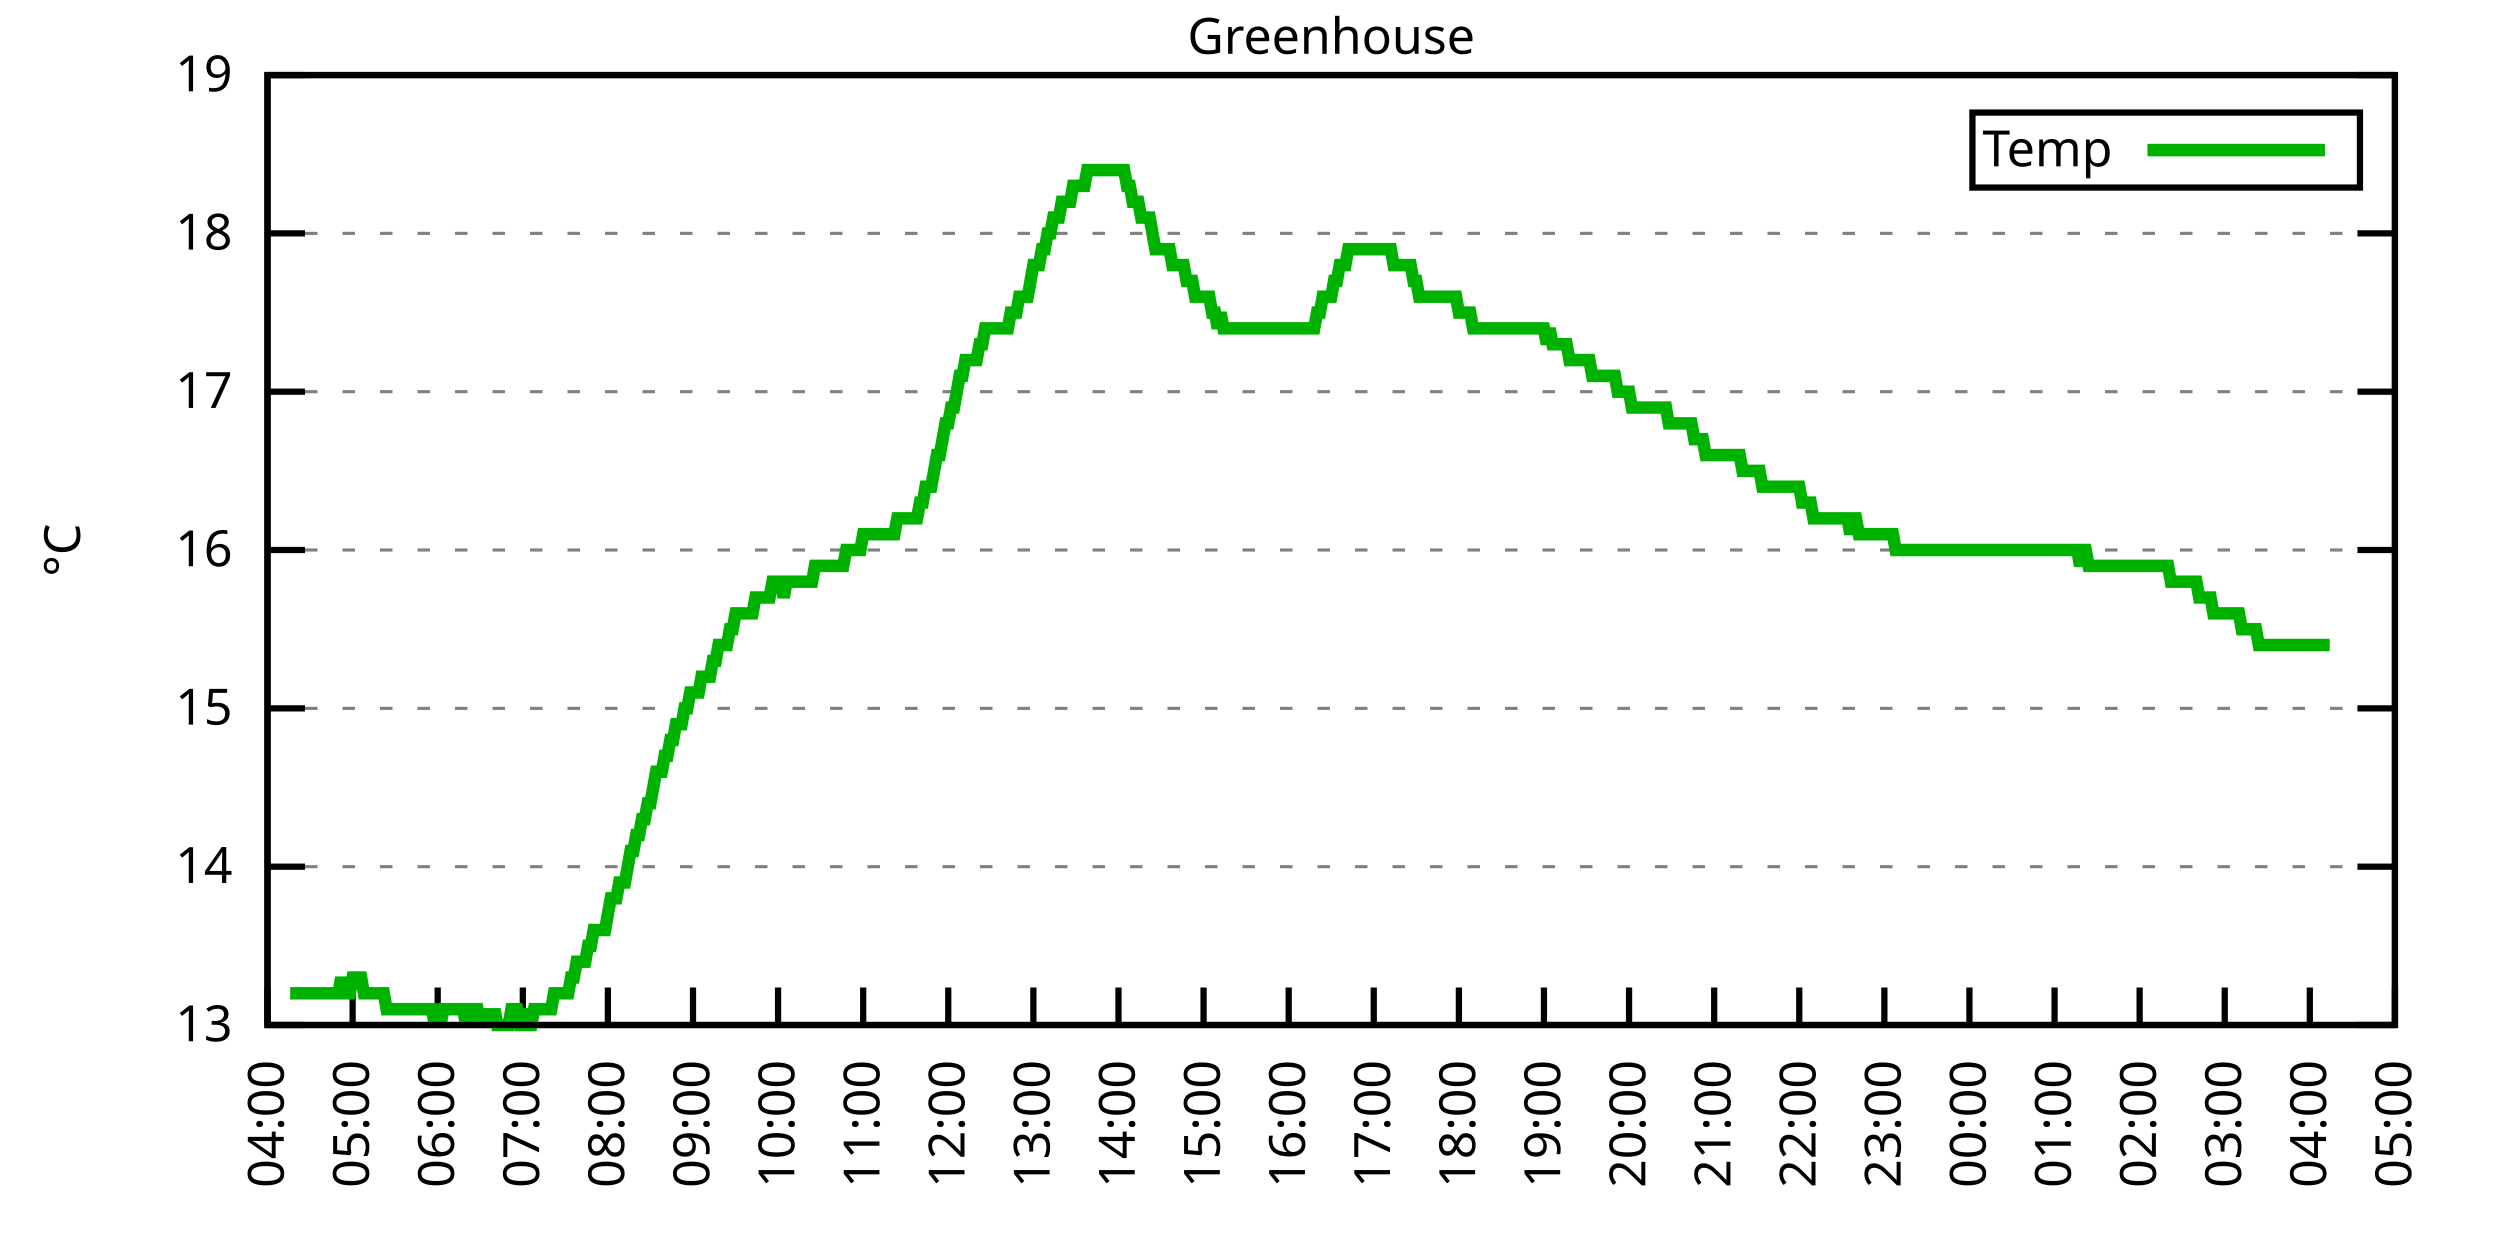
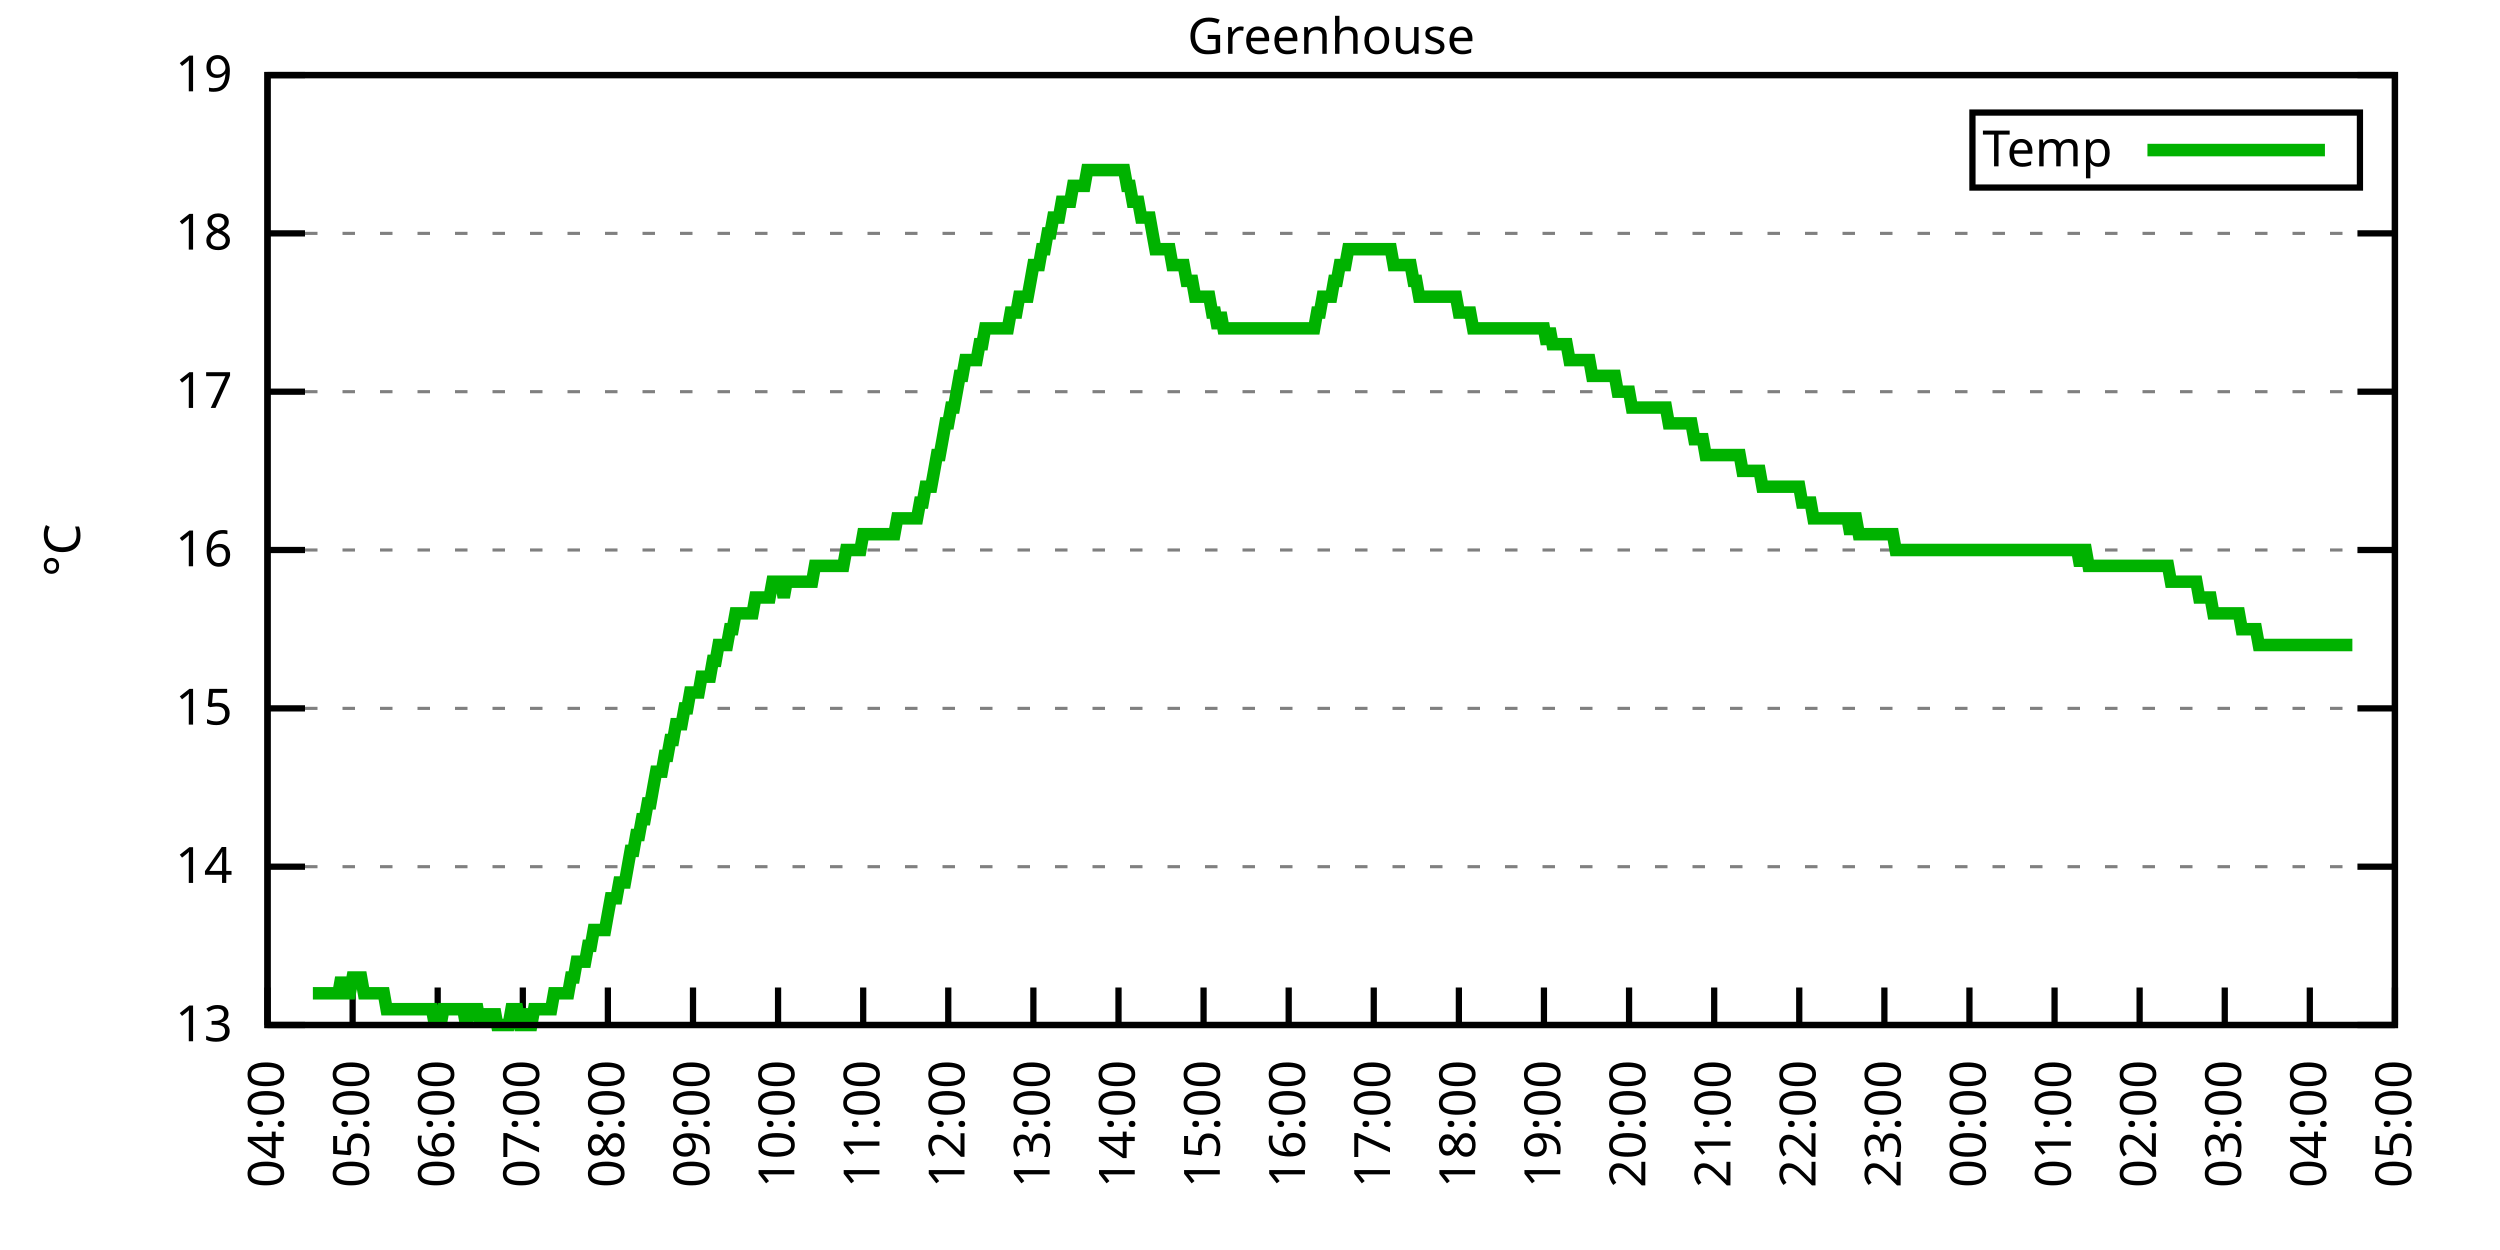
<svg xmlns="http://www.w3.org/2000/svg" xmlns:xlink="http://www.w3.org/1999/xlink" width="400" height="200" viewBox="0 0 400 200">
  <g id="gnuplot_canvas">
    <rect x="0" y="0" width="400" height="200" fill="none" />
    <defs>
      <circle id="gpDot" r="0.5" stroke-width="0.5" stroke="currentColor" />
      <path id="gpPt0" stroke-width="0.333" stroke="currentColor" d="M-1,0 h2 M0,-1 v2" />
      <path id="gpPt1" stroke-width="0.333" stroke="currentColor" d="M-1,-1 L1,1 M1,-1 L-1,1" />
      <path id="gpPt2" stroke-width="0.333" stroke="currentColor" d="M-1,0 L1,0 M0,-1 L0,1 M-1,-1 L1,1 M-1,1 L1,-1" />
      <rect id="gpPt3" stroke-width="0.333" stroke="currentColor" x="-1" y="-1" width="2" height="2" />
      <rect id="gpPt4" stroke-width="0.333" stroke="currentColor" fill="currentColor" x="-1" y="-1" width="2" height="2" />
      <circle id="gpPt5" stroke-width="0.333" stroke="currentColor" cx="0" cy="0" r="1" />
      <use xlink:href="#gpPt5" id="gpPt6" fill="currentColor" stroke="none" />
      <path id="gpPt7" stroke-width="0.333" stroke="currentColor" d="M0,-1.33 L-1.33,0.67 L1.33,0.67 z" />
      <use xlink:href="#gpPt7" id="gpPt8" fill="currentColor" stroke="none" />
      <use xlink:href="#gpPt7" id="gpPt9" stroke="currentColor" transform="rotate(180)" />
      <use xlink:href="#gpPt9" id="gpPt10" fill="currentColor" stroke="none" />
      <use xlink:href="#gpPt3" id="gpPt11" stroke="currentColor" transform="rotate(45)" />
      <use xlink:href="#gpPt11" id="gpPt12" fill="currentColor" stroke="none" />
      <path id="gpPt13" stroke-width="0.333" stroke="currentColor" d="M0,1.330 L1.265,0.411 L0.782,-1.067 L-0.782,-1.076 L-1.265,0.411 z" />
      <use xlink:href="#gpPt13" id="gpPt14" fill="currentColor" stroke="none" />
      <filter id="textbox" filterUnits="objectBoundingBox" x="0" y="0" height="1" width="1">
        <feFlood flood-color="white" flood-opacity="1" result="bgnd" />
        <feComposite in="SourceGraphic" in2="bgnd" operator="atop" />
      </filter>
      <filter id="greybox" filterUnits="objectBoundingBox" x="0" y="0" height="1" width="1">
        <feFlood flood-color="lightgrey" flood-opacity="1" result="grey" />
        <feComposite in="SourceGraphic" in2="grey" operator="atop" />
      </filter>
    </defs>
    <g fill="none" color="white" stroke="currentColor" stroke-width="1.00" stroke-linecap="butt" stroke-linejoin="miter">
</g>
    <g fill="none" color="black" stroke="currentColor" stroke-width="1.00" stroke-linecap="butt" stroke-linejoin="miter">
      <g stroke="none" shape-rendering="crispEdges">
        <polygon fill="rgb(255, 255, 255)" points="42.80,164.00 383.18,164.00 383.18,12.02 42.80,12.02 " />
      </g>
    </g>
    <g fill="none" color="black" stroke="currentColor" stroke-width="1.00" stroke-linecap="butt" stroke-linejoin="miter">
</g>
    <g fill="none" color="black" stroke="black" stroke-width="0.50" stroke-linecap="butt" stroke-linejoin="miter">
</g>
    <g fill="none" color="gray" stroke="currentColor" stroke-width="0.50" stroke-linecap="butt" stroke-linejoin="miter">
      <path stroke="gray" stroke-dasharray="2,4" class="gridline" d="M42.80,164.00 L383.19,164.00  " />
    </g>
    <g fill="none" color="gray" stroke="gray" stroke-width="1.00" stroke-linecap="butt" stroke-linejoin="miter">
</g>
    <g fill="none" color="black" stroke="currentColor" stroke-width="1.00" stroke-linecap="butt" stroke-linejoin="miter">
      <path stroke="black" d="M42.80,164.00 L48.80,164.00 M383.19,164.00 L377.19,164.00  " />
      <g transform="translate(37.20,166.60)" stroke="none" fill="black" font-family="Sans" font-size="8.00" text-anchor="end">
        <text>
          <tspan font-family="Sans"> 13</tspan>
        </text>
      </g>
    </g>
    <g fill="none" color="black" stroke="currentColor" stroke-width="1.00" stroke-linecap="butt" stroke-linejoin="miter">
</g>
    <g fill="none" color="black" stroke="black" stroke-width="0.50" stroke-linecap="butt" stroke-linejoin="miter">
</g>
    <g fill="none" color="gray" stroke="currentColor" stroke-width="0.50" stroke-linecap="butt" stroke-linejoin="miter">
      <path stroke="gray" stroke-dasharray="2,4" class="gridline" d="M42.80,138.67 L383.19,138.67  " />
    </g>
    <g fill="none" color="gray" stroke="gray" stroke-width="1.00" stroke-linecap="butt" stroke-linejoin="miter">
</g>
    <g fill="none" color="black" stroke="currentColor" stroke-width="1.00" stroke-linecap="butt" stroke-linejoin="miter">
      <path stroke="black" d="M42.80,138.67 L48.80,138.67 M383.19,138.67 L377.19,138.67  " />
      <g transform="translate(37.20,141.27)" stroke="none" fill="black" font-family="Sans" font-size="8.00" text-anchor="end">
        <text>
          <tspan font-family="Sans"> 14</tspan>
        </text>
      </g>
    </g>
    <g fill="none" color="black" stroke="currentColor" stroke-width="1.00" stroke-linecap="butt" stroke-linejoin="miter">
</g>
    <g fill="none" color="black" stroke="black" stroke-width="0.50" stroke-linecap="butt" stroke-linejoin="miter">
</g>
    <g fill="none" color="gray" stroke="currentColor" stroke-width="0.50" stroke-linecap="butt" stroke-linejoin="miter">
      <path stroke="gray" stroke-dasharray="2,4" class="gridline" d="M42.80,113.34 L383.19,113.34  " />
    </g>
    <g fill="none" color="gray" stroke="gray" stroke-width="1.00" stroke-linecap="butt" stroke-linejoin="miter">
</g>
    <g fill="none" color="black" stroke="currentColor" stroke-width="1.00" stroke-linecap="butt" stroke-linejoin="miter">
      <path stroke="black" d="M42.80,113.34 L48.80,113.34 M383.19,113.34 L377.19,113.34  " />
      <g transform="translate(37.20,115.94)" stroke="none" fill="black" font-family="Sans" font-size="8.00" text-anchor="end">
        <text>
          <tspan font-family="Sans"> 15</tspan>
        </text>
      </g>
    </g>
    <g fill="none" color="black" stroke="currentColor" stroke-width="1.00" stroke-linecap="butt" stroke-linejoin="miter">
</g>
    <g fill="none" color="black" stroke="black" stroke-width="0.50" stroke-linecap="butt" stroke-linejoin="miter">
</g>
    <g fill="none" color="gray" stroke="currentColor" stroke-width="0.50" stroke-linecap="butt" stroke-linejoin="miter">
      <path stroke="gray" stroke-dasharray="2,4" class="gridline" d="M42.80,88.00 L383.19,88.00  " />
    </g>
    <g fill="none" color="gray" stroke="gray" stroke-width="1.00" stroke-linecap="butt" stroke-linejoin="miter">
</g>
    <g fill="none" color="black" stroke="currentColor" stroke-width="1.00" stroke-linecap="butt" stroke-linejoin="miter">
      <path stroke="black" d="M42.80,88.00 L48.80,88.00 M383.19,88.00 L377.19,88.00  " />
      <g transform="translate(37.20,90.60)" stroke="none" fill="black" font-family="Sans" font-size="8.00" text-anchor="end">
        <text>
          <tspan font-family="Sans"> 16</tspan>
        </text>
      </g>
    </g>
    <g fill="none" color="black" stroke="currentColor" stroke-width="1.00" stroke-linecap="butt" stroke-linejoin="miter">
</g>
    <g fill="none" color="black" stroke="black" stroke-width="0.50" stroke-linecap="butt" stroke-linejoin="miter">
</g>
    <g fill="none" color="gray" stroke="currentColor" stroke-width="0.50" stroke-linecap="butt" stroke-linejoin="miter">
      <path stroke="gray" stroke-dasharray="2,4" class="gridline" d="M42.80,62.67 L383.19,62.67  " />
    </g>
    <g fill="none" color="gray" stroke="gray" stroke-width="1.00" stroke-linecap="butt" stroke-linejoin="miter">
</g>
    <g fill="none" color="black" stroke="currentColor" stroke-width="1.00" stroke-linecap="butt" stroke-linejoin="miter">
      <path stroke="black" d="M42.80,62.67 L48.80,62.67 M383.19,62.67 L377.19,62.67  " />
      <g transform="translate(37.20,65.27)" stroke="none" fill="black" font-family="Sans" font-size="8.00" text-anchor="end">
        <text>
          <tspan font-family="Sans"> 17</tspan>
        </text>
      </g>
    </g>
    <g fill="none" color="black" stroke="currentColor" stroke-width="1.00" stroke-linecap="butt" stroke-linejoin="miter">
</g>
    <g fill="none" color="black" stroke="black" stroke-width="0.50" stroke-linecap="butt" stroke-linejoin="miter">
</g>
    <g fill="none" color="gray" stroke="currentColor" stroke-width="0.50" stroke-linecap="butt" stroke-linejoin="miter">
      <path stroke="gray" stroke-dasharray="2,4" class="gridline" d="M42.80,37.34 L383.19,37.34  " />
    </g>
    <g fill="none" color="gray" stroke="gray" stroke-width="1.00" stroke-linecap="butt" stroke-linejoin="miter">
</g>
    <g fill="none" color="black" stroke="currentColor" stroke-width="1.00" stroke-linecap="butt" stroke-linejoin="miter">
      <path stroke="black" d="M42.80,37.34 L48.80,37.34 M383.19,37.34 L377.19,37.34  " />
      <g transform="translate(37.20,39.94)" stroke="none" fill="black" font-family="Sans" font-size="8.00" text-anchor="end">
        <text>
          <tspan font-family="Sans"> 18</tspan>
        </text>
      </g>
    </g>
    <g fill="none" color="black" stroke="currentColor" stroke-width="1.00" stroke-linecap="butt" stroke-linejoin="miter">
</g>
    <g fill="none" color="black" stroke="black" stroke-width="0.50" stroke-linecap="butt" stroke-linejoin="miter">
</g>
    <g fill="none" color="gray" stroke="currentColor" stroke-width="0.50" stroke-linecap="butt" stroke-linejoin="miter">
      <path stroke="gray" stroke-dasharray="2,4" class="gridline" d="M42.80,12.01 L383.19,12.01  " />
    </g>
    <g fill="none" color="gray" stroke="gray" stroke-width="1.00" stroke-linecap="butt" stroke-linejoin="miter">
</g>
    <g fill="none" color="black" stroke="currentColor" stroke-width="1.00" stroke-linecap="butt" stroke-linejoin="miter">
      <path stroke="black" d="M42.80,12.01 L48.80,12.01 M383.19,12.01 L377.19,12.01  " />
      <g transform="translate(37.20,14.61)" stroke="none" fill="black" font-family="Sans" font-size="8.00" text-anchor="end">
        <text>
          <tspan font-family="Sans"> 19</tspan>
        </text>
      </g>
    </g>
    <g fill="none" color="black" stroke="currentColor" stroke-width="1.00" stroke-linecap="butt" stroke-linejoin="miter">
      <path stroke="black" d="M42.80,164.00 L42.80,158.00  " />
      <g transform="translate(45.40,169.60) rotate(270.00)" stroke="none" fill="black" font-family="Sans" font-size="8.00" text-anchor="end">
        <text>
          <tspan font-family="Sans">04:00</tspan>
        </text>
      </g>
    </g>
    <g fill="none" color="black" stroke="currentColor" stroke-width="1.00" stroke-linecap="butt" stroke-linejoin="miter">
      <path stroke="black" d="M56.42,164.00 L56.42,158.00  " />
      <g transform="translate(59.02,169.60) rotate(270.00)" stroke="none" fill="black" font-family="Sans" font-size="8.00" text-anchor="end">
        <text>
          <tspan font-family="Sans">05:00</tspan>
        </text>
      </g>
    </g>
    <g fill="none" color="black" stroke="currentColor" stroke-width="1.00" stroke-linecap="butt" stroke-linejoin="miter">
      <path stroke="black" d="M70.03,164.00 L70.03,158.00  " />
      <g transform="translate(72.63,169.60) rotate(270.00)" stroke="none" fill="black" font-family="Sans" font-size="8.00" text-anchor="end">
        <text>
          <tspan font-family="Sans">06:00</tspan>
        </text>
      </g>
    </g>
    <g fill="none" color="black" stroke="currentColor" stroke-width="1.00" stroke-linecap="butt" stroke-linejoin="miter">
      <path stroke="black" d="M83.65,164.00 L83.65,158.00  " />
      <g transform="translate(86.25,169.60) rotate(270.00)" stroke="none" fill="black" font-family="Sans" font-size="8.00" text-anchor="end">
        <text>
          <tspan font-family="Sans">07:00</tspan>
        </text>
      </g>
    </g>
    <g fill="none" color="black" stroke="currentColor" stroke-width="1.00" stroke-linecap="butt" stroke-linejoin="miter">
      <path stroke="black" d="M97.26,164.00 L97.26,158.00  " />
      <g transform="translate(99.86,169.60) rotate(270.00)" stroke="none" fill="black" font-family="Sans" font-size="8.00" text-anchor="end">
        <text>
          <tspan font-family="Sans">08:00</tspan>
        </text>
      </g>
    </g>
    <g fill="none" color="black" stroke="currentColor" stroke-width="1.00" stroke-linecap="butt" stroke-linejoin="miter">
      <path stroke="black" d="M110.88,164.00 L110.88,158.00  " />
      <g transform="translate(113.48,169.60) rotate(270.00)" stroke="none" fill="black" font-family="Sans" font-size="8.00" text-anchor="end">
        <text>
          <tspan font-family="Sans">09:00</tspan>
        </text>
      </g>
    </g>
    <g fill="none" color="black" stroke="currentColor" stroke-width="1.00" stroke-linecap="butt" stroke-linejoin="miter">
      <path stroke="black" d="M124.49,164.00 L124.49,158.00  " />
      <g transform="translate(127.09,169.60) rotate(270.00)" stroke="none" fill="black" font-family="Sans" font-size="8.00" text-anchor="end">
        <text>
          <tspan font-family="Sans">10:00</tspan>
        </text>
      </g>
    </g>
    <g fill="none" color="black" stroke="currentColor" stroke-width="1.00" stroke-linecap="butt" stroke-linejoin="miter">
      <path stroke="black" d="M138.11,164.00 L138.11,158.00  " />
      <g transform="translate(140.71,169.60) rotate(270.00)" stroke="none" fill="black" font-family="Sans" font-size="8.00" text-anchor="end">
        <text>
          <tspan font-family="Sans">11:00</tspan>
        </text>
      </g>
    </g>
    <g fill="none" color="black" stroke="currentColor" stroke-width="1.00" stroke-linecap="butt" stroke-linejoin="miter">
      <path stroke="black" d="M151.72,164.00 L151.72,158.00  " />
      <g transform="translate(154.32,169.60) rotate(270.00)" stroke="none" fill="black" font-family="Sans" font-size="8.00" text-anchor="end">
        <text>
          <tspan font-family="Sans">12:00</tspan>
        </text>
      </g>
    </g>
    <g fill="none" color="black" stroke="currentColor" stroke-width="1.00" stroke-linecap="butt" stroke-linejoin="miter">
      <path stroke="black" d="M165.34,164.00 L165.34,158.00  " />
      <g transform="translate(167.94,169.60) rotate(270.00)" stroke="none" fill="black" font-family="Sans" font-size="8.00" text-anchor="end">
        <text>
          <tspan font-family="Sans">13:00</tspan>
        </text>
      </g>
    </g>
    <g fill="none" color="black" stroke="currentColor" stroke-width="1.00" stroke-linecap="butt" stroke-linejoin="miter">
      <path stroke="black" d="M178.96,164.00 L178.96,158.00  " />
      <g transform="translate(181.56,169.60) rotate(270.00)" stroke="none" fill="black" font-family="Sans" font-size="8.00" text-anchor="end">
        <text>
          <tspan font-family="Sans">14:00</tspan>
        </text>
      </g>
    </g>
    <g fill="none" color="black" stroke="currentColor" stroke-width="1.00" stroke-linecap="butt" stroke-linejoin="miter">
      <path stroke="black" d="M192.57,164.00 L192.57,158.00  " />
      <g transform="translate(195.17,169.60) rotate(270.00)" stroke="none" fill="black" font-family="Sans" font-size="8.00" text-anchor="end">
        <text>
          <tspan font-family="Sans">15:00</tspan>
        </text>
      </g>
    </g>
    <g fill="none" color="black" stroke="currentColor" stroke-width="1.00" stroke-linecap="butt" stroke-linejoin="miter">
      <path stroke="black" d="M206.19,164.00 L206.19,158.00  " />
      <g transform="translate(208.79,169.60) rotate(270.00)" stroke="none" fill="black" font-family="Sans" font-size="8.00" text-anchor="end">
        <text>
          <tspan font-family="Sans">16:00</tspan>
        </text>
      </g>
    </g>
    <g fill="none" color="black" stroke="currentColor" stroke-width="1.00" stroke-linecap="butt" stroke-linejoin="miter">
      <path stroke="black" d="M219.80,164.00 L219.80,158.00  " />
      <g transform="translate(222.40,169.60) rotate(270.00)" stroke="none" fill="black" font-family="Sans" font-size="8.00" text-anchor="end">
        <text>
          <tspan font-family="Sans">17:00</tspan>
        </text>
      </g>
    </g>
    <g fill="none" color="black" stroke="currentColor" stroke-width="1.00" stroke-linecap="butt" stroke-linejoin="miter">
      <path stroke="black" d="M233.42,164.00 L233.42,158.00  " />
      <g transform="translate(236.02,169.60) rotate(270.00)" stroke="none" fill="black" font-family="Sans" font-size="8.00" text-anchor="end">
        <text>
          <tspan font-family="Sans">18:00</tspan>
        </text>
      </g>
    </g>
    <g fill="none" color="black" stroke="currentColor" stroke-width="1.00" stroke-linecap="butt" stroke-linejoin="miter">
      <path stroke="black" d="M247.03,164.00 L247.03,158.00  " />
      <g transform="translate(249.63,169.60) rotate(270.00)" stroke="none" fill="black" font-family="Sans" font-size="8.00" text-anchor="end">
        <text>
          <tspan font-family="Sans">19:00</tspan>
        </text>
      </g>
    </g>
    <g fill="none" color="black" stroke="currentColor" stroke-width="1.00" stroke-linecap="butt" stroke-linejoin="miter">
      <path stroke="black" d="M260.65,164.00 L260.65,158.00  " />
      <g transform="translate(263.25,169.60) rotate(270.00)" stroke="none" fill="black" font-family="Sans" font-size="8.00" text-anchor="end">
        <text>
          <tspan font-family="Sans">20:00</tspan>
        </text>
      </g>
    </g>
    <g fill="none" color="black" stroke="currentColor" stroke-width="1.00" stroke-linecap="butt" stroke-linejoin="miter">
      <path stroke="black" d="M274.27,164.00 L274.27,158.00  " />
      <g transform="translate(276.87,169.60) rotate(270.00)" stroke="none" fill="black" font-family="Sans" font-size="8.00" text-anchor="end">
        <text>
          <tspan font-family="Sans">21:00</tspan>
        </text>
      </g>
    </g>
    <g fill="none" color="black" stroke="currentColor" stroke-width="1.00" stroke-linecap="butt" stroke-linejoin="miter">
      <path stroke="black" d="M287.88,164.00 L287.88,158.00  " />
      <g transform="translate(290.48,169.60) rotate(270.00)" stroke="none" fill="black" font-family="Sans" font-size="8.00" text-anchor="end">
        <text>
          <tspan font-family="Sans">22:00</tspan>
        </text>
      </g>
    </g>
    <g fill="none" color="black" stroke="currentColor" stroke-width="1.00" stroke-linecap="butt" stroke-linejoin="miter">
      <path stroke="black" d="M301.50,164.00 L301.50,158.00  " />
      <g transform="translate(304.10,169.60) rotate(270.00)" stroke="none" fill="black" font-family="Sans" font-size="8.00" text-anchor="end">
        <text>
          <tspan font-family="Sans">23:00</tspan>
        </text>
      </g>
    </g>
    <g fill="none" color="black" stroke="currentColor" stroke-width="1.00" stroke-linecap="butt" stroke-linejoin="miter">
      <path stroke="black" d="M315.11,164.00 L315.11,158.00  " />
      <g transform="translate(317.71,169.60) rotate(270.00)" stroke="none" fill="black" font-family="Sans" font-size="8.00" text-anchor="end">
        <text>
          <tspan font-family="Sans">00:00</tspan>
        </text>
      </g>
    </g>
    <g fill="none" color="black" stroke="currentColor" stroke-width="1.00" stroke-linecap="butt" stroke-linejoin="miter">
      <path stroke="black" d="M328.73,164.00 L328.73,158.00  " />
      <g transform="translate(331.33,169.60) rotate(270.00)" stroke="none" fill="black" font-family="Sans" font-size="8.00" text-anchor="end">
        <text>
          <tspan font-family="Sans">01:00</tspan>
        </text>
      </g>
    </g>
    <g fill="none" color="black" stroke="currentColor" stroke-width="1.00" stroke-linecap="butt" stroke-linejoin="miter">
      <path stroke="black" d="M342.34,164.00 L342.34,158.00  " />
      <g transform="translate(344.94,169.60) rotate(270.00)" stroke="none" fill="black" font-family="Sans" font-size="8.00" text-anchor="end">
        <text>
          <tspan font-family="Sans">02:00</tspan>
        </text>
      </g>
    </g>
    <g fill="none" color="black" stroke="currentColor" stroke-width="1.00" stroke-linecap="butt" stroke-linejoin="miter">
      <path stroke="black" d="M355.96,164.00 L355.96,158.00  " />
      <g transform="translate(358.56,169.60) rotate(270.00)" stroke="none" fill="black" font-family="Sans" font-size="8.00" text-anchor="end">
        <text>
          <tspan font-family="Sans">03:00</tspan>
        </text>
      </g>
    </g>
    <g fill="none" color="black" stroke="currentColor" stroke-width="1.00" stroke-linecap="butt" stroke-linejoin="miter">
      <path stroke="black" d="M369.57,164.00 L369.57,158.00  " />
      <g transform="translate(372.17,169.60) rotate(270.00)" stroke="none" fill="black" font-family="Sans" font-size="8.00" text-anchor="end">
        <text>
          <tspan font-family="Sans">04:00</tspan>
        </text>
      </g>
    </g>
    <g fill="none" color="black" stroke="currentColor" stroke-width="1.00" stroke-linecap="butt" stroke-linejoin="miter">
      <path stroke="black" d="M383.19,164.00 L383.19,158.00  " />
      <g transform="translate(385.79,169.60) rotate(270.00)" stroke="none" fill="black" font-family="Sans" font-size="8.00" text-anchor="end">
        <text>
          <tspan font-family="Sans">05:00</tspan>
        </text>
      </g>
    </g>
    <g fill="none" color="black" stroke="currentColor" stroke-width="1.00" stroke-linecap="butt" stroke-linejoin="miter">
</g>
    <g fill="none" color="black" stroke="currentColor" stroke-width="1.00" stroke-linecap="butt" stroke-linejoin="miter">
      <path stroke="black" d="M42.80,12.01 L42.80,164.00 L383.19,164.00 L383.19,12.01 L42.80,12.01 Z  " />
    </g>
    <g fill="none" color="black" stroke="currentColor" stroke-width="1.00" stroke-linecap="butt" stroke-linejoin="miter">
</g>
    <g fill="none" color="black" stroke="currentColor" stroke-width="1.00" stroke-linecap="butt" stroke-linejoin="miter">
      <path stroke="black" d="M315.59,30.01 L315.59,18.01 L377.59,18.01 L377.59,30.01 L315.59,30.01 Z  " />
    </g>
    <g id="Greenhouse_plot_1">
      <g fill="none" color="white" stroke="black" stroke-width="2.00" stroke-linecap="butt" stroke-linejoin="miter">
</g>
      <g fill="none" color="black" stroke="currentColor" stroke-width="2.00" stroke-linecap="butt" stroke-linejoin="miter">
        <g transform="translate(337.99,26.61)" stroke="none" fill="black" font-family="Sans" font-size="8.00" text-anchor="end">
          <text>
            <tspan font-family="Sans">Temp</tspan>
          </text>
        </g>
      </g>
      <g fill="none" color="black" stroke="currentColor" stroke-width="2.00" stroke-linecap="butt" stroke-linejoin="miter">
-         <path stroke="rgb(  0, 178,   0)" d="M343.59,24.01 L371.99,24.01 M46.43,158.93 L46.88,158.93 L47.34,158.93 L47.79,158.93 L48.25,158.93 L48.70,158.93   L49.15,158.93 L49.61,158.93 L50.06,158.93 L50.52,158.93 L50.97,158.93 L51.42,158.93 L51.88,158.93 L52.33,158.93   L52.78,158.93 L53.24,158.93 L53.69,158.93 L54.15,158.93 L54.60,156.40 L55.05,158.93 L55.51,158.93 L55.96,158.93   L56.42,156.40 L56.87,156.40 L57.32,156.40 L57.78,156.40 L58.23,158.93 L58.68,158.93 L59.14,158.93 L59.59,158.93   L60.05,158.93 L60.50,158.93 L60.95,158.93 L61.41,158.93 L61.86,161.47 L62.32,161.47 L62.77,161.47 L63.22,161.47   L63.68,161.47 L64.13,161.47 L64.58,161.47 L65.04,161.47 L65.49,161.47 L65.95,161.47 L66.40,161.47 L66.85,161.47   L67.31,161.47 L67.76,161.47 L68.22,161.47 L68.67,161.47 L69.12,161.47 L69.58,164.00 L70.03,161.47 L70.49,164.00   L70.94,161.47 L71.39,161.47 L71.85,161.47 L72.30,161.47 L72.75,161.47 L73.21,161.47 L73.66,161.47 L74.12,161.47   L74.57,164.00 L75.02,161.47 L75.48,161.47 L75.93,161.47 L76.39,161.47 L76.84,164.00 L77.29,161.47 L77.75,164.00   L78.20,161.47 L78.65,164.00 L79.11,161.47 L79.56,164.00 L80.02,164.00 L80.47,164.00 L80.92,164.00 L81.38,164.00   L81.83,161.47 L82.29,161.47 L82.74,161.47 L83.19,164.00 L83.65,164.00 L84.10,161.47 L84.55,164.00 L85.01,164.00   L85.46,161.47 L85.92,161.47 L86.37,161.47 L86.82,161.47 L87.28,161.47 L87.73,161.47 L88.19,161.47 L88.64,158.93   L89.09,158.93 L89.55,158.93 L90.00,158.93 L90.45,158.93 L90.91,158.93 L91.36,156.40 L91.82,156.40 L92.27,153.87   L92.72,153.87 L93.18,153.87 L93.63,153.87 L94.09,151.33 L94.54,151.33 L94.99,148.80 L95.45,148.80 L95.90,148.80   L96.35,148.80 L96.81,148.80 L97.26,146.27 L97.72,143.73 L98.17,143.73 L98.62,143.73 L99.08,141.20 L99.53,141.20   L99.99,141.20 L100.44,138.67 L100.89,136.14 L101.35,136.14 L101.80,133.60 L102.25,133.60 L102.71,131.07 L103.16,131.07   L103.62,128.54 L104.07,128.54 L104.52,126.00 L104.98,123.47 L105.43,123.47 L105.89,123.47 L106.34,120.94 L106.79,120.94   L107.25,118.40 L107.70,118.40 L108.15,115.87 L108.61,115.87 L109.06,115.87 L109.52,113.34 L109.97,113.34 L110.42,110.80   L110.88,110.80 L111.33,110.80 L111.79,110.80 L112.24,108.27 L112.69,108.27 L113.15,108.27 L113.60,108.27 L114.05,105.74   L114.51,105.74 L114.96,103.20 L115.42,103.20 L115.87,103.20 L116.32,103.20 L116.78,100.67 L117.23,100.67 L117.69,98.14   L118.14,98.14 L118.59,98.14 L119.05,98.14 L119.50,98.14 L119.96,98.14 L120.41,98.14 L120.86,95.60 L121.32,95.60   L121.77,95.60 L122.22,95.60 L122.68,95.60 L123.13,95.60 L123.59,93.07 L124.04,93.07 L124.49,93.07 L124.95,93.07   L125.40,95.60 L125.86,93.07 L126.31,93.07 L126.76,93.07 L127.22,93.07 L127.67,93.07 L128.12,93.07 L128.58,93.07   L129.03,93.07 L129.49,93.07 L129.94,93.07 L130.39,90.54 L130.85,90.54 L131.30,90.54 L131.76,90.54 L132.21,90.54   L132.66,90.54 L133.12,90.54 L133.57,90.54 L134.02,90.54 L134.48,90.54 L134.93,90.54 L135.39,88.00 L135.84,88.00   L136.29,88.00 L136.75,88.00 L137.20,88.00 L137.66,88.00 L138.11,85.47 L138.56,85.47 L139.02,85.47 L139.47,85.47   L139.92,85.47 L140.38,85.47 L140.83,85.47 L141.29,85.47 L141.74,85.47 L142.19,85.47 L142.65,85.47 L143.10,85.47   L143.56,82.94 L144.01,82.94 L144.46,82.94 L144.92,82.94 L145.37,82.94 L145.82,82.94 L146.28,82.94 L146.73,82.94   L147.19,80.41 L147.64,80.41 L148.09,77.87 L148.55,77.87 L149.00,77.87 L149.46,75.34 L149.91,72.81 L150.36,72.81   L150.82,70.27 L151.27,67.74 L151.72,67.74 L152.18,65.21 L152.63,65.21 L153.09,62.67 L153.54,60.14 L153.99,60.14   L154.45,57.61 L154.90,57.61 L155.36,57.61 L155.81,57.61 L156.26,57.61 L156.72,55.07 L157.17,55.07 L157.62,52.54   L158.08,52.54 L158.53,52.54 L158.99,52.54 L159.44,52.54 L159.89,52.54 L160.35,52.54 L160.80,52.54 L161.26,52.54   L161.71,50.01 L162.16,50.01 L162.62,50.01 L163.07,47.47 L163.52,47.47 L163.98,47.47 L164.43,47.47 L164.89,44.94   L165.34,42.41 L165.79,42.41 L166.25,42.41 L166.70,39.87 L167.16,39.87 L167.61,37.34 L168.06,37.34 L168.52,34.81   L168.97,34.81 L169.43,34.81 L169.88,32.28 L170.33,32.28 L170.79,32.28 L171.24,32.28 L171.69,29.74 L172.15,29.74   L172.60,29.74 L173.06,29.74 L173.51,29.74 L173.96,27.21 L174.42,27.21 L174.87,27.21 L175.33,27.21 L175.78,27.21   L176.23,27.21 L176.69,27.21 L177.14,27.21 L177.59,27.21 L178.05,27.21 L178.50,27.21 L178.96,27.21 L179.41,27.21   L179.86,27.21 L180.32,29.74 L180.77,29.74 L181.23,32.28 L181.68,32.28 L182.13,32.28 L182.59,34.81 L183.04,34.81   L183.49,34.81 L183.95,34.81 L184.40,37.34 L184.86,39.87 L185.31,39.87 L185.76,39.87 L186.22,39.87 L186.67,39.87   L187.13,39.87 L187.58,42.41 L188.03,42.41 L188.49,42.41 L188.94,42.41 L189.39,42.41 L189.85,44.94 L190.30,44.94   L190.76,44.94 L191.21,47.47 L191.66,47.47 L192.12,47.47 L192.57,47.47 L193.03,47.47 L193.48,47.47 L193.93,50.01   L194.39,50.01 L194.84,52.54 L195.29,50.01 L195.75,52.54 L196.20,52.54 L196.66,52.54 L197.11,52.54 L197.56,52.54   L198.02,52.54 L198.47,52.54 L198.93,52.54 L199.38,52.54 L199.83,52.54 L200.29,52.54 L200.74,52.54 L201.19,52.54   L201.65,52.54 L202.10,52.54 L202.56,52.54 L203.01,52.54 L203.46,52.54 L203.92,52.54 L204.37,52.54 L204.83,52.54   L205.28,52.54 L205.73,52.54 L206.19,52.54 L206.64,52.54 L207.09,52.54 L207.55,52.54 L208.00,52.54 L208.46,52.54   L208.91,52.54 L209.36,52.54 L209.82,52.54 L210.27,52.54 L210.73,50.01 L211.18,50.01 L211.63,47.47 L212.09,47.47   L212.54,47.47 L213.00,47.47 L213.45,44.94 L213.90,44.94 L214.36,42.41 L214.81,42.41 L215.26,42.41 L215.72,39.87   L216.17,39.87 L216.63,39.87 L217.08,39.87 L217.53,39.87 L217.99,39.87 L218.44,39.87 L218.90,39.87 L219.35,39.87   L219.80,39.87 L220.26,39.87 L220.71,39.87 L221.16,39.87 L221.62,39.87 L222.07,39.87 L222.53,39.87 L222.98,42.41   L223.43,42.41 L223.89,42.41 L224.34,42.41 L224.80,42.41 L225.25,42.41 L225.70,42.41 L226.16,44.94 L226.61,44.94   L227.06,47.47 L227.52,47.47 L227.97,47.47 L228.43,47.47 L228.88,47.47 L229.33,47.47 L229.79,47.47 L230.24,47.47   L230.70,47.47 L231.15,47.47 L231.60,47.47 L232.06,47.47 L232.51,47.47 L232.96,47.47 L233.42,50.01 L233.87,50.01   L234.33,50.01 L234.78,50.01 L235.23,50.01 L235.69,52.54 L236.14,52.54 L236.60,52.54 L237.05,52.54 L237.50,52.54   L237.96,52.54 L238.41,52.54 L238.86,52.54 L239.32,52.54 L239.77,52.54 L240.23,52.54 L240.68,52.54 L241.13,52.54   L241.59,52.54 L242.04,52.54 L242.50,52.54 L242.95,52.54 L243.40,52.54 L243.86,52.54 L244.31,52.54 L244.76,52.54   L245.22,52.54 L245.67,52.54 L246.13,52.54 L246.58,52.54 L247.03,52.54 L247.49,55.07 L247.94,52.54 L248.40,55.07   L248.85,55.07 L249.30,55.07 L249.76,55.07 L250.21,55.07 L250.66,55.07 L251.12,57.61 L251.57,57.61 L252.03,57.61   L252.48,57.61 L252.93,57.61 L253.39,57.61 L253.84,57.61 L254.30,57.61 L254.75,60.14 L255.20,60.14 L255.66,60.14   L256.11,60.14 L256.56,60.14 L257.02,60.14 L257.47,60.14 L257.93,60.14 L258.38,60.14 L258.83,62.67 L259.29,62.67   L259.74,62.67 L260.20,62.67 L260.65,62.67 L261.10,65.21 L261.56,65.21 L262.01,65.21 L262.47,65.21 L262.92,65.21   L263.37,65.21 L263.83,65.21 L264.28,65.21 L264.73,65.21 L265.19,65.21 L265.64,65.21 L266.10,65.21 L266.55,65.21   L267.00,67.74 L267.46,67.74 L267.91,67.74 L268.37,67.74 L268.82,67.74 L269.27,67.74 L269.73,67.74 L270.18,67.74   L270.63,67.74 L271.09,70.27 L271.54,70.27 L272.00,70.27 L272.45,70.27 L272.90,72.81 L273.36,72.81 L273.81,72.81   L274.27,72.81 L274.72,72.81 L275.17,72.81 L275.63,72.81 L276.08,72.81 L276.53,72.81 L276.99,72.81 L277.44,72.81   L277.90,72.81 L278.35,72.81 L278.80,75.34 L279.26,75.34 L279.71,75.34 L280.17,75.34 L280.62,75.34 L281.07,75.34   L281.53,75.34 L281.98,77.87 L282.43,77.87 L282.89,77.87 L283.34,77.87 L283.80,77.87 L284.25,77.87 L284.70,77.87   L285.16,77.87 L285.61,77.87 L286.07,77.87 L286.52,77.87 L286.97,77.87 L287.43,77.87 L287.88,77.87 L288.33,80.41   L288.79,80.41 L289.24,80.41 L289.70,80.41 L290.15,82.94 L290.60,82.94 L291.06,82.94 L291.51,82.94 L291.97,82.94   L292.42,82.94 L292.87,82.94 L293.33,82.94 L293.78,82.94 L294.23,82.94 L294.69,82.94 L295.14,82.94 L295.60,82.94   L296.05,85.47 L296.50,82.94 L296.96,82.94 L297.41,85.47 L297.87,85.47 L298.32,85.47 L298.77,85.47 L299.23,85.47   L299.68,85.47 L300.13,85.47 L300.59,85.47 L301.04,85.47 L301.50,85.47 L301.95,85.47 L302.40,85.47 L302.86,85.47   L303.31,88.00 L303.77,88.00 L304.22,88.00 L304.67,88.00 L305.13,88.00 L305.58,88.00 L306.03,88.00 L306.49,88.00   L306.94,88.00 L307.40,88.00 L307.85,88.00 L308.30,88.00 L308.76,88.00 L309.21,88.00 L309.67,88.00 L310.12,88.00   L310.57,88.00 L311.03,88.00 L311.48,88.00 L311.94,88.00 L312.39,88.00 L312.84,88.00 L313.30,88.00 L313.75,88.00   L314.20,88.00 L314.66,88.00 L315.11,88.00 L315.57,88.00 L316.02,88.00 L316.47,88.00 L316.93,88.00 L317.38,88.00   L317.84,88.00 L318.29,88.00 L318.74,88.00 L319.20,88.00 L319.65,88.00 L320.10,88.00 L320.56,88.00 L321.01,88.00   L321.47,88.00 L321.92,88.00 L322.37,88.00 L322.83,88.00 L323.28,88.00 L323.74,88.00 L324.19,88.00 L324.64,88.00   L325.10,88.00 L325.55,88.00 L326.00,88.00 L326.46,88.00 L326.91,88.00 L327.37,88.00 L327.82,88.00 L328.27,88.00   L328.73,88.00 L329.18,88.00 L329.64,88.00 L330.09,88.00 L330.54,88.00 L331.00,88.00 L331.45,88.00 L331.90,88.00   L332.36,88.00 L332.81,90.54 L333.27,88.00 L333.72,88.00 L334.17,90.54 L334.63,90.54 L335.08,90.54 L335.54,90.54   L335.99,90.54 L336.44,90.54 L336.90,90.54 L337.35,90.54 L337.80,90.54 L338.26,90.54 L338.71,90.54 L339.17,90.54   L339.62,90.54 L340.07,90.54 L340.53,90.54 L340.98,90.54 L341.44,90.54 L341.89,90.54 L342.34,90.54 L342.80,90.54   L343.25,90.54 L343.70,90.54 L344.16,90.54 L344.61,90.54 L345.07,90.54 L345.52,90.54 L345.97,90.54 L346.43,90.54   L346.88,90.54 L347.34,93.07 L347.79,93.07 L348.24,93.07 L348.70,93.07 L349.15,93.07 L349.60,93.07 L350.06,93.07   L350.51,93.07 L350.97,93.07 L351.42,93.07 L351.87,95.60 L352.33,95.60 L352.78,95.60 L353.24,95.60 L353.69,95.60   L354.14,98.14 L354.60,98.14 L355.05,98.14 L355.50,98.14 L355.96,98.14 L356.41,98.14 L356.87,98.14 L357.32,98.14   L357.77,98.14 L358.23,98.14 L358.68,100.67 L359.14,100.67 L359.59,100.67 L360.04,100.67 L360.50,100.67 L360.95,100.67   L361.41,103.20 L361.86,103.20 L362.31,103.20 L362.77,103.20 L363.22,103.20 L363.67,103.20 L364.13,103.20 L364.58,103.20   L365.04,103.20 L365.49,103.20 L365.94,103.20 L366.40,103.20 L366.85,103.20 L367.31,103.20 L367.76,103.20 L368.21,103.20   L368.67,103.20 L369.12,103.20 L369.57,103.20 L370.03,103.20 L370.48,103.20 L370.94,103.20 L371.39,103.20 L371.84,103.20   L372.30,103.20 L372.75,103.20  " />
+         <path stroke="rgb(  0, 178,   0)" d="M343.59,24.01 L371.99,24.01 M50.06,158.93 L50.52,158.93 L50.97,158.93 L51.42,158.93 L51.88,158.93 L52.33,158.93   L52.78,158.93 L53.24,158.93 L53.69,158.93 L54.15,158.93 L54.60,156.40 L55.05,158.93 L55.51,158.93 L55.96,158.93   L56.42,156.40 L56.87,156.40 L57.32,156.40 L57.78,156.40 L58.23,158.93 L58.68,158.93 L59.14,158.93 L59.59,158.93   L60.05,158.93 L60.50,158.93 L60.95,158.93 L61.41,158.93 L61.86,161.47 L62.32,161.47 L62.77,161.47 L63.22,161.47   L63.68,161.47 L64.13,161.47 L64.58,161.47 L65.04,161.47 L65.49,161.47 L65.95,161.47 L66.40,161.47 L66.85,161.47   L67.31,161.47 L67.76,161.47 L68.22,161.47 L68.67,161.47 L69.12,161.47 L69.58,164.00 L70.03,161.47 L70.49,164.00   L70.94,161.47 L71.39,161.47 L71.85,161.47 L72.30,161.47 L72.75,161.47 L73.21,161.47 L73.66,161.47 L74.12,161.47   L74.57,164.00 L75.02,161.47 L75.48,161.47 L75.93,161.47 L76.39,161.47 L76.84,164.00 L77.29,161.47 L77.75,164.00   L78.20,161.47 L78.65,164.00 L79.11,161.47 L79.56,164.00 L80.02,164.00 L80.47,164.00 L80.92,164.00 L81.38,164.00   L81.83,161.47 L82.29,161.47 L82.74,161.47 L83.19,164.00 L83.65,164.00 L84.10,161.47 L84.55,164.00 L85.01,164.00   L85.46,161.47 L85.92,161.47 L86.37,161.47 L86.82,161.47 L87.28,161.47 L87.73,161.47 L88.19,161.47 L88.64,158.93   L89.09,158.93 L89.55,158.93 L90.00,158.93 L90.45,158.93 L90.91,158.93 L91.36,156.40 L91.82,156.40 L92.27,153.87   L92.72,153.87 L93.18,153.87 L93.63,153.87 L94.09,151.33 L94.54,151.33 L94.99,148.80 L95.45,148.80 L95.90,148.80   L96.35,148.80 L96.81,148.80 L97.26,146.27 L97.72,143.73 L98.17,143.73 L98.62,143.73 L99.08,141.20 L99.53,141.20   L99.99,141.20 L100.44,138.67 L100.89,136.14 L101.35,136.14 L101.80,133.60 L102.25,133.60 L102.71,131.07 L103.16,131.07   L103.62,128.54 L104.07,128.54 L104.52,126.00 L104.98,123.47 L105.43,123.47 L105.89,123.47 L106.34,120.94 L106.79,120.94   L107.25,118.40 L107.70,118.40 L108.15,115.87 L108.61,115.87 L109.06,115.87 L109.52,113.34 L109.97,113.34 L110.42,110.80   L110.88,110.80 L111.33,110.80 L111.79,110.80 L112.24,108.27 L112.69,108.27 L113.15,108.27 L113.60,108.27 L114.05,105.74   L114.51,105.74 L114.96,103.20 L115.42,103.20 L115.87,103.20 L116.32,103.20 L116.78,100.67 L117.23,100.67 L117.69,98.14   L118.14,98.14 L118.59,98.14 L119.05,98.14 L119.50,98.14 L119.96,98.14 L120.41,98.14 L120.86,95.60 L121.32,95.60   L121.77,95.60 L122.22,95.60 L122.68,95.60 L123.13,95.60 L123.59,93.07 L124.04,93.07 L124.49,93.07 L124.95,93.07   L125.40,95.60 L125.86,93.07 L126.31,93.07 L126.76,93.07 L127.22,93.07 L127.67,93.07 L128.12,93.07 L128.58,93.07   L129.03,93.07 L129.49,93.07 L129.94,93.07 L130.39,90.54 L130.85,90.54 L131.30,90.54 L131.76,90.54 L132.21,90.54   L132.66,90.54 L133.12,90.54 L133.57,90.54 L134.02,90.54 L134.48,90.54 L134.93,90.54 L135.39,88.00 L135.84,88.00   L136.29,88.00 L136.75,88.00 L137.20,88.00 L137.66,88.00 L138.11,85.47 L138.56,85.47 L139.02,85.47 L139.47,85.47   L139.92,85.47 L140.38,85.47 L140.83,85.47 L141.29,85.47 L141.74,85.47 L142.19,85.47 L142.65,85.47 L143.10,85.47   L143.56,82.94 L144.01,82.94 L144.46,82.94 L144.92,82.94 L145.37,82.94 L145.82,82.94 L146.28,82.94 L146.73,82.94   L147.19,80.41 L147.64,80.41 L148.09,77.87 L148.55,77.87 L149.00,77.87 L149.46,75.34 L149.91,72.81 L150.36,72.81   L150.82,70.27 L151.27,67.74 L151.72,67.74 L152.18,65.21 L152.63,65.21 L153.09,62.67 L153.54,60.14 L153.99,60.14   L154.45,57.61 L154.90,57.61 L155.36,57.61 L155.81,57.61 L156.26,57.61 L156.72,55.07 L157.17,55.07 L157.62,52.54   L158.08,52.54 L158.53,52.54 L158.99,52.54 L159.44,52.54 L159.89,52.54 L160.35,52.54 L160.80,52.54 L161.26,52.54   L161.71,50.01 L162.16,50.01 L162.62,50.01 L163.07,47.47 L163.52,47.47 L163.98,47.47 L164.43,47.47 L164.89,44.94   L165.34,42.41 L165.79,42.41 L166.25,42.41 L166.70,39.87 L167.16,39.87 L167.61,37.34 L168.06,37.34 L168.52,34.81   L168.97,34.81 L169.43,34.81 L169.88,32.28 L170.33,32.28 L170.79,32.28 L171.24,32.28 L171.69,29.74 L172.15,29.74   L172.60,29.74 L173.06,29.74 L173.51,29.74 L173.96,27.21 L174.42,27.21 L174.87,27.21 L175.33,27.21 L175.78,27.21   L176.23,27.21 L176.69,27.21 L177.14,27.21 L177.59,27.21 L178.05,27.21 L178.50,27.21 L178.96,27.21 L179.41,27.21   L179.86,27.21 L180.32,29.74 L180.77,29.74 L181.23,32.28 L181.68,32.28 L182.13,32.28 L182.59,34.81 L183.04,34.81   L183.49,34.81 L183.95,34.81 L184.40,37.34 L184.86,39.87 L185.31,39.87 L185.76,39.87 L186.22,39.87 L186.67,39.87   L187.13,39.87 L187.58,42.41 L188.03,42.41 L188.49,42.41 L188.94,42.41 L189.39,42.41 L189.85,44.94 L190.30,44.94   L190.76,44.94 L191.21,47.47 L191.66,47.47 L192.12,47.47 L192.57,47.47 L193.03,47.47 L193.48,47.47 L193.93,50.01   L194.39,50.01 L194.84,52.54 L195.29,50.01 L195.75,52.54 L196.20,52.54 L196.66,52.54 L197.11,52.54 L197.56,52.54   L198.02,52.54 L198.47,52.54 L198.93,52.54 L199.38,52.54 L199.83,52.54 L200.29,52.54 L200.74,52.54 L201.19,52.54   L201.65,52.54 L202.10,52.54 L202.56,52.54 L203.01,52.54 L203.46,52.54 L203.92,52.54 L204.37,52.54 L204.83,52.54   L205.28,52.54 L205.73,52.54 L206.19,52.54 L206.64,52.54 L207.09,52.54 L207.55,52.54 L208.00,52.54 L208.46,52.54   L208.91,52.54 L209.36,52.54 L209.82,52.54 L210.27,52.54 L210.73,50.01 L211.18,50.01 L211.63,47.47 L212.09,47.47   L212.54,47.47 L213.00,47.47 L213.45,44.94 L213.90,44.94 L214.36,42.41 L214.81,42.41 L215.26,42.41 L215.72,39.87   L216.17,39.87 L216.63,39.87 L217.08,39.87 L217.53,39.87 L217.99,39.87 L218.44,39.87 L218.90,39.87 L219.35,39.87   L219.80,39.87 L220.26,39.87 L220.71,39.87 L221.16,39.87 L221.62,39.87 L222.07,39.87 L222.53,39.87 L222.98,42.41   L223.43,42.41 L223.89,42.41 L224.34,42.41 L224.80,42.41 L225.25,42.41 L225.70,42.41 L226.16,44.94 L226.61,44.94   L227.06,47.47 L227.52,47.47 L227.97,47.47 L228.43,47.47 L228.88,47.47 L229.33,47.47 L229.79,47.47 L230.24,47.47   L230.70,47.47 L231.15,47.47 L231.60,47.47 L232.06,47.47 L232.51,47.47 L232.96,47.47 L233.42,50.01 L233.87,50.01   L234.33,50.01 L234.78,50.01 L235.23,50.01 L235.69,52.54 L236.14,52.54 L236.60,52.54 L237.05,52.54 L237.50,52.54   L237.96,52.54 L238.41,52.54 L238.86,52.54 L239.32,52.54 L239.77,52.54 L240.23,52.54 L240.68,52.54 L241.13,52.54   L241.59,52.54 L242.04,52.54 L242.50,52.54 L242.95,52.54 L243.40,52.54 L243.86,52.54 L244.31,52.54 L244.76,52.54   L245.22,52.54 L245.67,52.54 L246.13,52.54 L246.58,52.54 L247.03,52.54 L247.49,55.07 L247.94,52.54 L248.40,55.07   L248.85,55.07 L249.30,55.07 L249.76,55.07 L250.21,55.07 L250.66,55.07 L251.12,57.61 L251.57,57.61 L252.03,57.61   L252.48,57.61 L252.93,57.61 L253.39,57.61 L253.84,57.61 L254.30,57.61 L254.75,60.14 L255.20,60.14 L255.66,60.14   L256.11,60.14 L256.56,60.14 L257.02,60.14 L257.47,60.14 L257.93,60.14 L258.38,60.14 L258.83,62.67 L259.29,62.67   L259.74,62.67 L260.20,62.67 L260.65,62.67 L261.10,65.21 L261.56,65.21 L262.01,65.21 L262.47,65.21 L262.92,65.21   L263.37,65.21 L263.83,65.21 L264.28,65.21 L264.73,65.21 L265.19,65.21 L265.64,65.21 L266.10,65.21 L266.55,65.21   L267.00,67.74 L267.46,67.74 L267.91,67.74 L268.37,67.74 L268.82,67.74 L269.27,67.74 L269.73,67.74 L270.18,67.74   L270.63,67.74 L271.09,70.27 L271.54,70.27 L272.00,70.27 L272.45,70.27 L272.90,72.81 L273.36,72.81 L273.81,72.81   L274.27,72.81 L274.72,72.81 L275.17,72.81 L275.63,72.81 L276.08,72.81 L276.53,72.81 L276.99,72.81 L277.44,72.81   L277.90,72.81 L278.35,72.81 L278.80,75.34 L279.26,75.34 L279.71,75.34 L280.17,75.34 L280.62,75.34 L281.07,75.34   L281.53,75.34 L281.98,77.87 L282.43,77.87 L282.89,77.87 L283.34,77.87 L283.80,77.87 L284.25,77.87 L284.70,77.87   L285.16,77.87 L285.61,77.87 L286.07,77.87 L286.52,77.87 L286.97,77.87 L287.43,77.87 L287.88,77.87 L288.33,80.41   L288.79,80.41 L289.24,80.41 L289.70,80.41 L290.15,82.94 L290.60,82.94 L291.06,82.94 L291.51,82.94 L291.97,82.94   L292.42,82.94 L292.87,82.94 L293.33,82.94 L293.78,82.94 L294.23,82.94 L294.69,82.94 L295.14,82.94 L295.60,82.94   L296.05,85.47 L296.50,82.94 L296.96,82.94 L297.41,85.47 L297.87,85.47 L298.32,85.47 L298.77,85.47 L299.23,85.47   L299.68,85.47 L300.13,85.47 L300.59,85.47 L301.04,85.47 L301.50,85.47 L301.95,85.47 L302.40,85.47 L302.86,85.47   L303.31,88.00 L303.77,88.00 L304.22,88.00 L304.67,88.00 L305.13,88.00 L305.58,88.00 L306.03,88.00 L306.49,88.00   L306.94,88.00 L307.40,88.00 L307.85,88.00 L308.30,88.00 L308.76,88.00 L309.21,88.00 L309.67,88.00 L310.12,88.00   L310.57,88.00 L311.03,88.00 L311.48,88.00 L311.94,88.00 L312.39,88.00 L312.84,88.00 L313.30,88.00 L313.75,88.00   L314.20,88.00 L314.66,88.00 L315.11,88.00 L315.57,88.00 L316.02,88.00 L316.47,88.00 L316.93,88.00 L317.38,88.00   L317.84,88.00 L318.29,88.00 L318.74,88.00 L319.20,88.00 L319.65,88.00 L320.10,88.00 L320.56,88.00 L321.01,88.00   L321.47,88.00 L321.92,88.00 L322.37,88.00 L322.83,88.00 L323.28,88.00 L323.74,88.00 L324.19,88.00 L324.64,88.00   L325.10,88.00 L325.55,88.00 L326.00,88.00 L326.46,88.00 L326.91,88.00 L327.37,88.00 L327.82,88.00 L328.27,88.00   L328.73,88.00 L329.18,88.00 L329.64,88.00 L330.09,88.00 L330.54,88.00 L331.00,88.00 L331.45,88.00 L331.90,88.00   L332.36,88.00 L332.81,90.54 L333.27,88.00 L333.72,88.00 L334.17,90.54 L334.63,90.54 L335.08,90.54 L335.54,90.54   L335.99,90.54 L336.44,90.54 L336.90,90.54 L337.35,90.54 L337.80,90.54 L338.26,90.54 L338.71,90.54 L339.17,90.54   L339.62,90.54 L340.07,90.54 L340.53,90.54 L340.98,90.54 L341.44,90.54 L341.89,90.54 L342.34,90.54 L342.80,90.54   L343.25,90.54 L343.70,90.54 L344.16,90.54 L344.61,90.54 L345.07,90.54 L345.52,90.54 L345.97,90.54 L346.43,90.54   L346.88,90.54 L347.34,93.07 L347.79,93.07 L348.24,93.07 L348.70,93.07 L349.15,93.07 L349.60,93.07 L350.06,93.07   L350.51,93.07 L350.97,93.07 L351.42,93.07 L351.87,95.60 L352.33,95.60 L352.78,95.60 L353.24,95.60 L353.69,95.60   L354.14,98.14 L354.60,98.14 L355.05,98.14 L355.50,98.14 L355.96,98.14 L356.41,98.14 L356.87,98.14 L357.32,98.14   L357.77,98.14 L358.23,98.14 L358.68,100.67 L359.14,100.67 L359.59,100.67 L360.04,100.67 L360.50,100.67 L360.95,100.67   L361.41,103.20 L361.86,103.20 L362.31,103.20 L362.77,103.20 L363.22,103.20 L363.67,103.20 L364.13,103.20 L364.58,103.20   L365.04,103.20 L365.49,103.20 L365.94,103.20 L366.40,103.20 L366.85,103.20 L367.31,103.20 L367.76,103.20 L368.21,103.20   L368.67,103.20 L369.12,103.20 L369.57,103.20 L370.03,103.20 L370.48,103.20 L370.94,103.20 L371.39,103.20 L371.84,103.20   L372.30,103.20 L372.75,103.20 L373.21,103.20 L373.66,103.20 L374.11,103.20 L374.57,103.20 L375.02,103.20 L375.47,103.20   L375.93,103.20 L376.38,103.20  " />
      </g>
    </g>
    <g fill="none" color="black" stroke="currentColor" stroke-width="2.00" stroke-linecap="butt" stroke-linejoin="miter">
</g>
    <g fill="none" color="black" stroke="black" stroke-width="1.00" stroke-linecap="butt" stroke-linejoin="miter">
</g>
    <g fill="none" color="black" stroke="currentColor" stroke-width="1.00" stroke-linecap="butt" stroke-linejoin="miter">
      <path stroke="black" d="M42.80,12.01 L42.80,164.00 L383.19,164.00 L383.19,12.01 L42.80,12.01 Z  " />
      <g transform="translate(12.80,88.01) rotate(270.00)" stroke="none" fill="black" font-family="Sans" font-size="8.00" text-anchor="middle">
        <text>
          <tspan font-family="Sans">°C</tspan>
        </text>
      </g>
    </g>
    <g fill="none" color="black" stroke="currentColor" stroke-width="1.00" stroke-linecap="butt" stroke-linejoin="miter">
</g>
    <g fill="none" color="black" stroke="currentColor" stroke-width="1.00" stroke-linecap="butt" stroke-linejoin="miter">
      <g transform="translate(212.99,8.61)" stroke="none" fill="black" font-family="Sans" font-size="8.00" text-anchor="middle">
        <text>
          <tspan font-family="Sans">Greenhouse</tspan>
        </text>
      </g>
    </g>
    <g fill="none" color="black" stroke="currentColor" stroke-width="1.00" stroke-linecap="butt" stroke-linejoin="miter">
</g>
  </g>
</svg>
